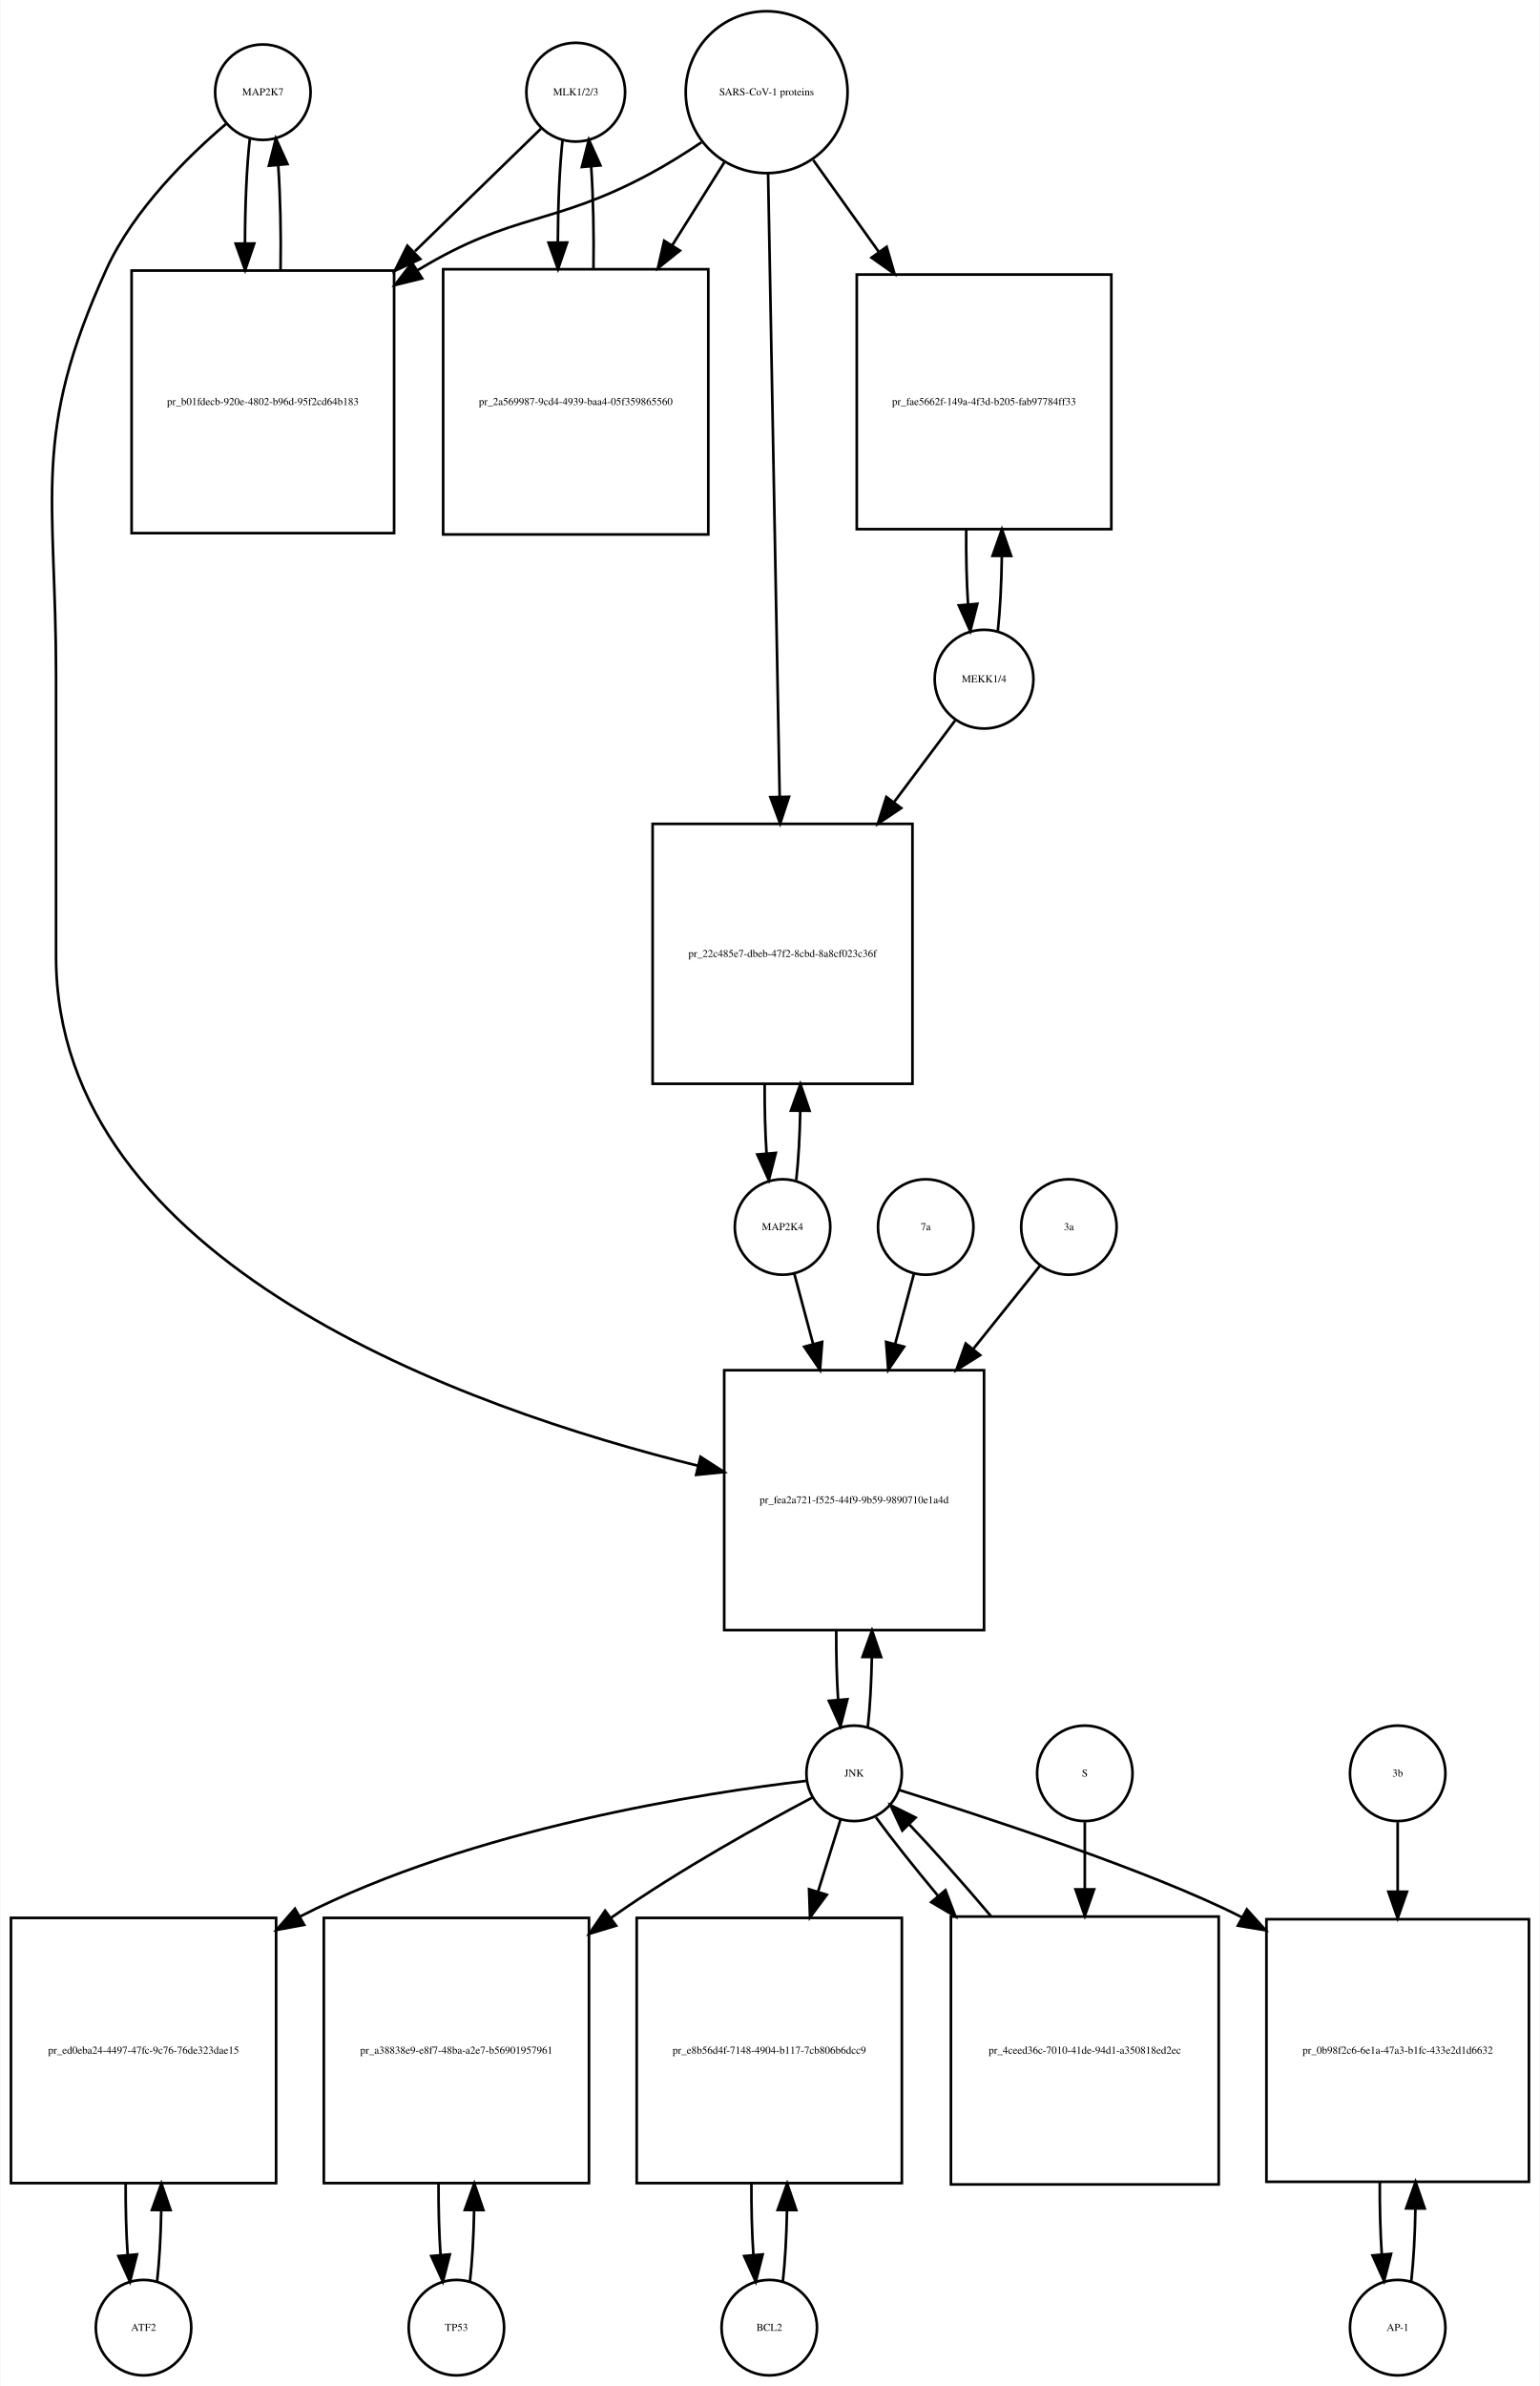
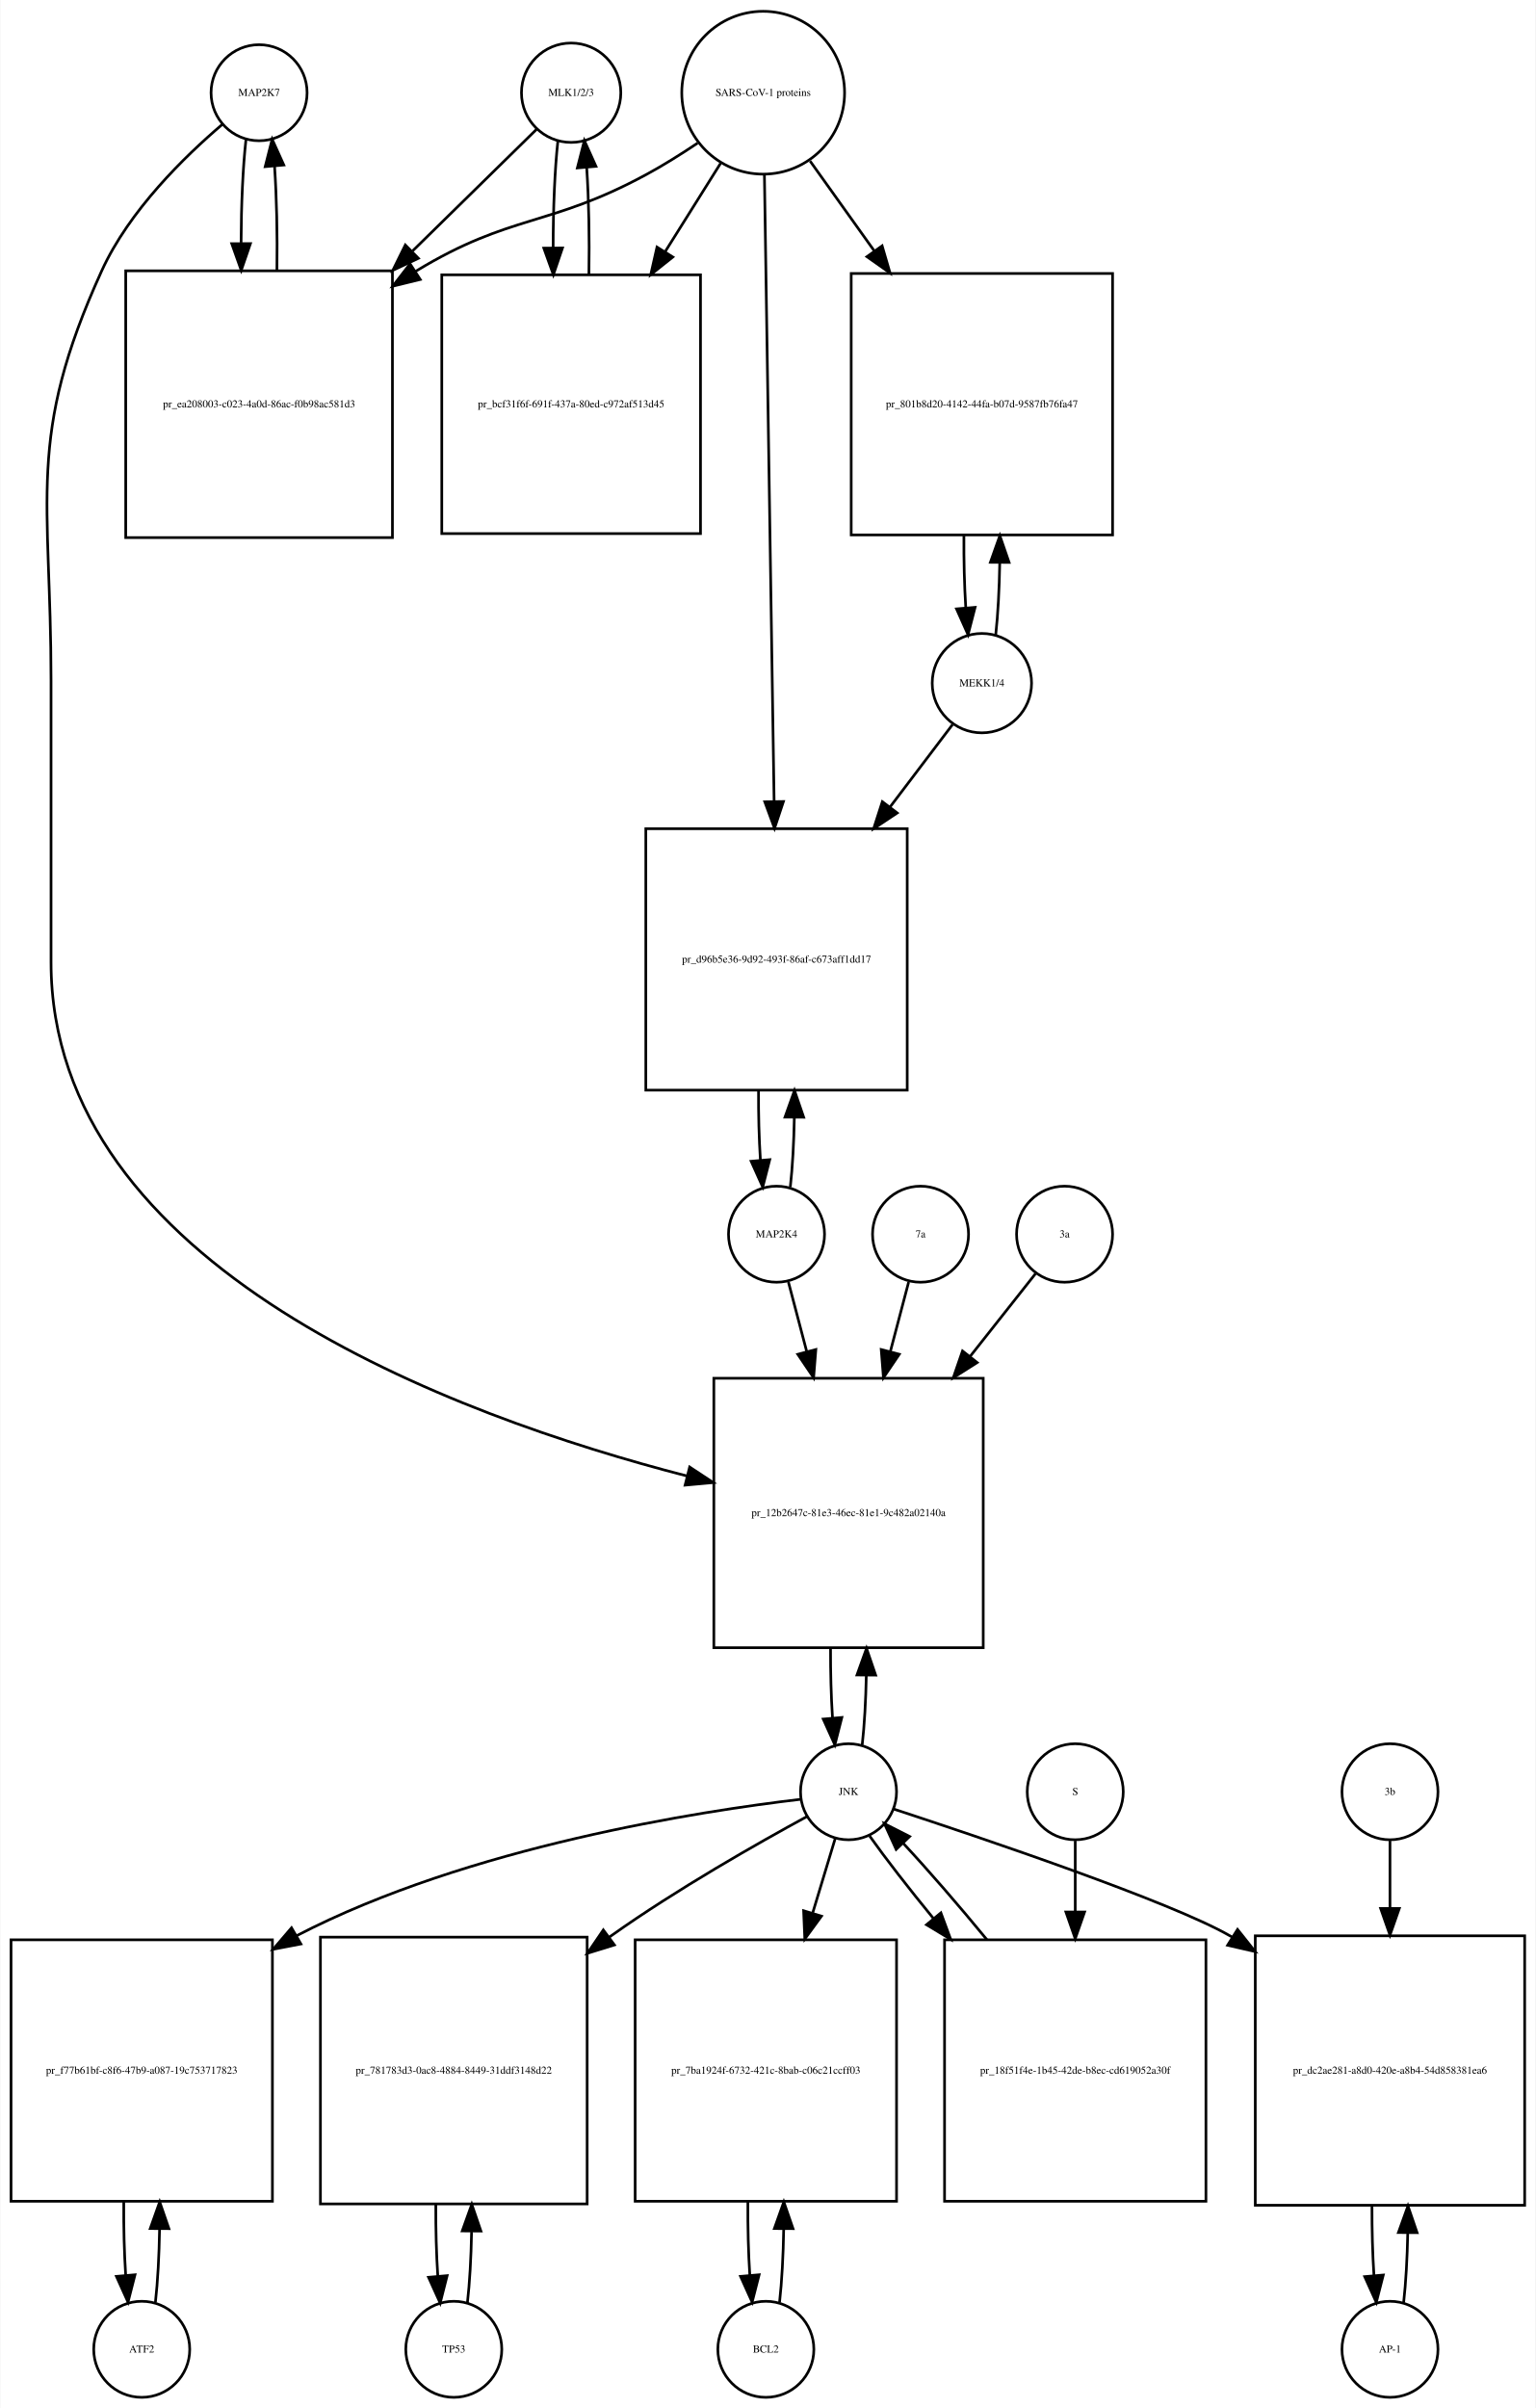
- <svg xmlns="http://www.w3.org/2000/svg" width="581pt" height="900pt" viewBox="0.00 0.00 580.50 899.64">
-   <g id="graph0" class="graph" transform="scale(1 1) rotate(0) translate(4 895.641)">
-     <polygon fill="white" stroke="none" points="-4,4 -4,-895.641 576.5,-895.641 576.5,4 -4,4" />
+ <svg xmlns="http://www.w3.org/2000/svg" width="576pt" height="903pt" viewBox="0.00 0.00 575.50 902.64">
+   <g id="graph0" class="graph" transform="scale(1 1) rotate(0) translate(4 898.641)">
+     <polygon fill="white" stroke="none" points="-4,4 -4,-898.641 571.5,-898.641 571.5,4 -4,4" />
    <g id="node1" class="node">
-       <ellipse fill="none" stroke="black" cx="95" cy="-860.882" rx="18" ry="18" />
-       <text text-anchor="middle" x="95" y="-859.682" font-family="Times,serif" font-size="4.00">MAP2K7</text>
+       <ellipse fill="none" stroke="black" cx="93" cy="-863.882" rx="18" ry="18" />
+       <text text-anchor="middle" x="93" y="-862.682" font-family="Times,serif" font-size="4.00">MAP2K7</text>
    </g>
    <g id="node2" class="node">
-       <polygon fill="none" stroke="black" points="144.5,-793.623 45.5,-793.623 45.5,-694.623 144.5,-694.623 144.5,-793.623" />
-       <text text-anchor="middle" x="95" y="-742.923" font-family="Times,serif" font-size="4.00">pr_b01fdecb-920e-4802-b96d-95f2cd64b183</text>
+       <polygon fill="none" stroke="black" points="143,-797.123 43,-797.123 43,-697.123 143,-697.123 143,-797.123" />
+       <text text-anchor="middle" x="93" y="-745.923" font-family="Times,serif" font-size="4.00">pr_ea208003-c023-4a0d-86ac-f0b98ac581d3</text>
    </g>
    <g id="edge1" class="edge">
-       <path fill="none" stroke="black" d="M90.099,-843.44C88.904,-832.865 88.288,-818.42 88.252,-803.858" />
-       <polygon fill="black" stroke="black" points="91.752,-803.828 88.319,-793.804 84.752,-803.78 91.752,-803.828" />
+       <path fill="none" stroke="black" d="M88.099,-846.44C86.926,-836.067 86.311,-821.969 86.254,-807.69" />
+       <polygon fill="black" stroke="black" points="89.756,-807.331 86.311,-797.312 82.756,-807.292 89.756,-807.331" />
    </g>
    <g id="node20" class="node">
-       <polygon fill="none" stroke="black" points="367,-379 269,-379 269,-281 367,-281 367,-379" />
-       <text text-anchor="middle" x="318" y="-328.8" font-family="Times,serif" font-size="4.00">pr_fea2a721-f525-44f9-9b59-9890710e1a4d</text>
+       <polygon fill="none" stroke="black" points="364.5,-382 263.5,-382 263.5,-281 364.5,-281 364.5,-382" />
+       <text text-anchor="middle" x="314" y="-330.3" font-family="Times,serif" font-size="4.00">pr_12b2647c-81e3-46ec-81e1-9c482a02140a</text>
    </g>
    <g id="edge2" class="edge">
-       <path fill="none" stroke="black" d="M81.141,-848.942C67.187,-837.064 46.295,-816.738 36,-794.123 7.508,-731.533 17,-709.332 17,-640.562 17,-640.562 17,-640.562 17,-535 17,-419.204 171.536,-364.614 259.15,-342.97" />
-       <polygon fill="black" stroke="black" points="260.063,-346.35 268.969,-340.612 258.428,-339.544 260.063,-346.35" />
+       <path fill="none" stroke="black" d="M79.141,-851.942C65.187,-840.064 44.295,-819.738 34,-797.123 5.508,-734.533 15,-712.332 15,-643.562 15,-643.562 15,-643.562 15,-538 15,-423.371 166.102,-367.867 253.473,-345.355" />
+       <polygon fill="black" stroke="black" points="254.43,-348.723 263.279,-342.897 252.728,-341.933 254.43,-348.723" />
    </g>
    <g id="edge3" class="edge">
-       <path fill="none" stroke="black" d="M101.681,-793.804C101.899,-807.388 101.602,-821.638 100.791,-833.413" />
-       <polygon fill="black" stroke="black" points="97.299,-833.17 99.901,-843.44 104.271,-833.789 97.299,-833.17" />
+       <path fill="none" stroke="black" d="M99.689,-797.312C99.89,-810.645 99.597,-824.58 98.808,-836.158" />
+       <polygon fill="black" stroke="black" points="95.293,-836.171 97.901,-846.44 102.266,-836.787 95.293,-836.171" />
    </g>
    <g id="node3" class="node">
-       <ellipse fill="none" stroke="black" cx="213" cy="-860.882" rx="18.623" ry="18.623" />
-       <text text-anchor="middle" x="213" y="-859.682" font-family="Times,serif" font-size="4.00">MLK1/2/3</text>
+       <ellipse fill="none" stroke="black" cx="210" cy="-863.882" rx="18.623" ry="18.623" />
+       <text text-anchor="middle" x="210" y="-862.682" font-family="Times,serif" font-size="4.00">MLK1/2/3</text>
    </g>
    <g id="edge4" class="edge">
-       <path fill="none" stroke="black" d="M199.921,-847.163C188.213,-835.776 170.19,-818.248 152.366,-800.913" />
-       <polygon fill="black" stroke="black" points="154.367,-797.977 144.758,-793.515 149.487,-802.996 154.367,-797.977" />
+       <path fill="none" stroke="black" d="M197.032,-850.163C185.579,-838.929 168.032,-821.718 150.593,-804.613" />
+       <polygon fill="black" stroke="black" points="152.734,-801.81 143.144,-797.306 147.832,-806.807 152.734,-801.81" />
    </g>
    <g id="node5" class="node">
-       <polygon fill="none" stroke="black" points="263,-794.123 163,-794.123 163,-694.123 263,-694.123 263,-794.123" />
-       <text text-anchor="middle" x="213" y="-742.923" font-family="Times,serif" font-size="4.00">pr_2a569987-9cd4-4939-baa4-05f359865560</text>
+       <polygon fill="none" stroke="black" points="258.5,-795.623 161.5,-795.623 161.5,-698.623 258.5,-698.623 258.5,-795.623" />
+       <text text-anchor="middle" x="210" y="-745.923" font-family="Times,serif" font-size="4.00">pr_bcf31f6f-691f-437a-80ed-c972af513d45</text>
    </g>
    <g id="edge5" class="edge">
-       <path fill="none" stroke="black" d="M208.045,-842.949C206.901,-832.564 206.303,-818.582 206.253,-804.443" />
-       <polygon fill="black" stroke="black" points="209.755,-804.189 206.314,-794.168 202.755,-804.148 209.755,-804.189" />
+       <path fill="none" stroke="black" d="M205.045,-845.949C203.856,-835.159 203.258,-820.486 203.25,-805.789" />
+       <polygon fill="black" stroke="black" points="206.751,-805.687 203.339,-795.657 199.751,-805.626 206.751,-805.687" />
    </g>
    <g id="node4" class="node">
-       <ellipse fill="none" stroke="black" cx="285" cy="-860.882" rx="30.52" ry="30.52" />
-       <text text-anchor="middle" x="285" y="-859.682" font-family="Times,serif" font-size="4.00">SARS-CoV-1 proteins</text>
+       <ellipse fill="none" stroke="black" cx="282" cy="-863.882" rx="30.52" ry="30.52" />
+       <text text-anchor="middle" x="282" y="-862.682" font-family="Times,serif" font-size="4.00">SARS-CoV-1 proteins</text>
    </g>
    <g id="edge6" class="edge">
-       <path fill="none" stroke="black" d="M260.418,-841.981C254.231,-837.835 247.497,-833.618 241,-830.123 204.147,-810.3 189.834,-815.735 154,-794.123 153.808,-794.007 153.615,-793.89 153.423,-793.773" />
-       <polygon fill="black" stroke="black" points="155.069,-790.669 144.779,-788.146 151.25,-796.535 155.069,-790.669" />
+       <path fill="none" stroke="black" d="M257.408,-845C251.221,-840.853 244.49,-836.631 238,-833.123 201.549,-813.419 187.438,-818.596 152,-797.123 151.907,-797.067 151.815,-797.011 151.722,-796.955" />
+       <polygon fill="black" stroke="black" points="153.419,-793.883 143.128,-791.365 149.603,-799.751 153.419,-793.883" />
    </g>
    <g id="edge7" class="edge">
-       <path fill="none" stroke="black" d="M269.021,-834.413C263.202,-825.139 256.36,-814.233 249.494,-803.29" />
-       <polygon fill="black" stroke="black" points="252.281,-801.146 244.001,-794.535 246.351,-804.866 252.281,-801.146" />
+       <path fill="none" stroke="black" d="M266.021,-837.413C259.88,-827.626 252.6,-816.023 245.355,-804.474" />
+       <polygon fill="black" stroke="black" points="248.12,-802.296 239.841,-795.685 242.191,-806.016 248.12,-802.296" />
    </g>
    <g id="node17" class="node">
-       <polygon fill="none" stroke="black" points="415,-792.123 319,-792.123 319,-696.123 415,-696.123 415,-792.123" />
-       <text text-anchor="middle" x="367" y="-742.923" font-family="Times,serif" font-size="4.00">pr_fae5662f-149a-4f3d-b205-fab97784ff33</text>
+       <polygon fill="none" stroke="black" points="413,-796.123 315,-796.123 315,-698.123 413,-698.123 413,-796.123" />
+       <text text-anchor="middle" x="364" y="-745.923" font-family="Times,serif" font-size="4.00">pr_801b8d20-4142-44fa-b07d-9587fb76fa47</text>
    </g>
    <g id="edge8" class="edge">
-       <path fill="none" stroke="black" d="M302.591,-835.264C309.856,-825.096 318.595,-812.866 327.259,-800.74" />
-       <polygon fill="black" stroke="black" points="330.261,-802.56 333.227,-792.389 324.565,-798.49 330.261,-802.56" />
+       <path fill="none" stroke="black" d="M299.591,-838.264C306.703,-828.311 315.228,-816.38 323.712,-804.506" />
+       <polygon fill="black" stroke="black" points="326.595,-806.491 329.562,-796.32 320.9,-802.421 326.595,-806.491" />
    </g>
    <g id="node19" class="node">
-       <polygon fill="none" stroke="black" points="340,-585 242,-585 242,-487 340,-487 340,-585" />
-       <text text-anchor="middle" x="291" y="-534.8" font-family="Times,serif" font-size="4.00">pr_22c485e7-dbeb-47f2-8cbd-8a8cf023c36f</text>
+       <polygon fill="none" stroke="black" points="336,-588 238,-588 238,-490 336,-490 336,-588" />
+       <text text-anchor="middle" x="287" y="-537.8" font-family="Times,serif" font-size="4.00">pr_d96b5e36-9d92-493f-86af-c673aff1dd17</text>
    </g>
    <g id="edge9" class="edge">
-       <path fill="none" stroke="black" d="M285.554,-830.085C286.543,-776.85 288.63,-664.522 289.914,-595.428" />
-       <polygon fill="black" stroke="black" points="293.419,-595.206 290.105,-585.143 286.42,-595.076 293.419,-595.206" />
+       <path fill="none" stroke="black" d="M282.461,-833.085C283.286,-779.85 285.025,-667.522 286.095,-598.428" />
+       <polygon fill="black" stroke="black" points="289.599,-598.196 286.254,-588.143 282.6,-598.087 289.599,-598.196" />
    </g>
    <g id="edge10" class="edge">
-       <path fill="none" stroke="black" d="M219.686,-794.168C219.889,-807.365 219.607,-821.163 218.84,-832.688" />
-       <polygon fill="black" stroke="black" points="215.327,-832.685 217.955,-842.949 222.301,-833.287 215.327,-832.685" />
+       <path fill="none" stroke="black" d="M216.661,-795.657C216.91,-809.324 216.636,-823.759 215.837,-835.735" />
+       <polygon fill="black" stroke="black" points="212.328,-835.685 214.955,-845.949 219.302,-836.287 212.328,-835.685" />
    </g>
    <g id="node6" class="node">
-       <ellipse fill="none" stroke="black" cx="50" cy="-18" rx="18" ry="18" />
-       <text text-anchor="middle" x="50" y="-16.8" font-family="Times,serif" font-size="4.00">ATF2</text>
+       <ellipse fill="none" stroke="black" cx="49" cy="-18" rx="18" ry="18" />
+       <text text-anchor="middle" x="49" y="-16.8" font-family="Times,serif" font-size="4.00">ATF2</text>
    </g>
    <g id="node7" class="node">
-       <polygon fill="none" stroke="black" points="100,-172.5 0,-172.5 0,-72.5 100,-72.5 100,-172.5" />
-       <text text-anchor="middle" x="50" y="-121.3" font-family="Times,serif" font-size="4.00">pr_ed0eba24-4497-47fc-9c76-76de323dae15</text>
+       <polygon fill="none" stroke="black" points="98,-171.5 7.10543e-15,-171.5 7.10543e-15,-73.5 98,-73.5 98,-171.5" />
+       <text text-anchor="middle" x="49" y="-121.3" font-family="Times,serif" font-size="4.00">pr_f77b61bf-c8f6-47b9-a087-19c753717823</text>
    </g>
    <g id="edge11" class="edge">
-       <path fill="none" stroke="black" d="M55.1,-35.342C55.962,-42.84 56.486,-52.236 56.672,-62.044" />
-       <polygon fill="black" stroke="black" points="53.175,-62.376 56.745,-72.352 60.175,-62.327 53.175,-62.376" />
+       <path fill="none" stroke="black" d="M54.139,-35.679C55.009,-43.399 55.526,-53.079 55.692,-63.133" />
+       <polygon fill="black" stroke="black" points="52.192,-63.268 55.74,-73.251 59.192,-63.235 52.192,-63.268" />
    </g>
    <g id="edge12" class="edge">
-       <path fill="none" stroke="black" d="M43.255,-72.352C43.21,-63.063 43.462,-53.683 44.009,-45.433" />
-       <polygon fill="black" stroke="black" points="47.507,-45.611 44.9,-35.342 40.534,-44.996 47.507,-45.611" />
+       <path fill="none" stroke="black" d="M42.26,-73.251C42.195,-63.759 42.44,-54.129 42.994,-45.669" />
+       <polygon fill="black" stroke="black" points="46.483,-45.944 43.861,-35.679 39.509,-45.338 46.483,-45.944" />
    </g>
    <g id="node8" class="node">
-       <ellipse fill="none" stroke="black" cx="318" cy="-227" rx="18" ry="18" />
-       <text text-anchor="middle" x="318" y="-225.8" font-family="Times,serif" font-size="4.00">JNK</text>
+       <ellipse fill="none" stroke="black" cx="314" cy="-227" rx="18" ry="18" />
+       <text text-anchor="middle" x="314" y="-225.8" font-family="Times,serif" font-size="4.00">JNK</text>
    </g>
    <g id="edge13" class="edge">
-       <path fill="none" stroke="black" d="M299.988,-224.174C262.573,-219.809 174.473,-206.523 109,-173 108.907,-172.952 108.814,-172.905 108.721,-172.857" />
-       <polygon fill="black" stroke="black" points="110.572,-169.883 100.154,-167.955 107.096,-175.959 110.572,-169.883" />
+       <path fill="none" stroke="black" d="M296.138,-224.182C259.037,-219.831 171.706,-206.569 107,-173 106.908,-172.952 106.816,-172.905 106.725,-172.857" />
+       <polygon fill="black" stroke="black" points="108.679,-169.944 98.273,-167.953 105.166,-175.999 108.679,-169.944" />
    </g>
    <g id="node10" class="node">
-       <polygon fill="none" stroke="black" points="218,-172.5 118,-172.5 118,-72.5 218,-72.5 218,-172.5" />
-       <text text-anchor="middle" x="168" y="-121.3" font-family="Times,serif" font-size="4.00">pr_a38838e9-e8f7-48ba-a2e7-b56901957961</text>
+       <polygon fill="none" stroke="black" points="216,-172.5 116,-172.5 116,-72.5 216,-72.5 216,-172.5" />
+       <text text-anchor="middle" x="166" y="-121.3" font-family="Times,serif" font-size="4.00">pr_781783d3-0ac8-4884-8449-31ddf3148d22</text>
    </g>
    <g id="edge14" class="edge">
-       <path fill="none" stroke="black" d="M302.372,-217.954C283.839,-208.175 252.277,-190.769 227,-173 226.723,-172.805 226.446,-172.61 226.169,-172.413" />
-       <polygon fill="black" stroke="black" points="228.213,-169.573 218.08,-166.48 224.073,-175.217 228.213,-169.573" />
+       <path fill="none" stroke="black" d="M298.412,-217.719C280.263,-207.853 249.632,-190.495 225,-173 224.724,-172.804 224.448,-172.607 224.171,-172.409" />
+       <polygon fill="black" stroke="black" points="226.226,-169.576 216.104,-166.446 222.065,-175.205 226.226,-169.576" />
    </g>
    <g id="node12" class="node">
-       <polygon fill="none" stroke="black" points="336,-172.5 236,-172.5 236,-72.5 336,-72.5 336,-172.5" />
-       <text text-anchor="middle" x="286" y="-121.3" font-family="Times,serif" font-size="4.00">pr_e8b56d4f-7148-4904-b117-7cb806b6dcc9</text>
+       <polygon fill="none" stroke="black" points="332,-171.5 234,-171.5 234,-73.5 332,-73.5 332,-171.5" />
+       <text text-anchor="middle" x="283" y="-121.3" font-family="Times,serif" font-size="4.00">pr_7ba1924f-6732-421c-8bab-c06c21ccff03</text>
    </g>
    <g id="edge15" class="edge">
-       <path fill="none" stroke="black" d="M312.859,-209.532C310.475,-201.898 307.484,-192.315 304.37,-182.34" />
-       <polygon fill="black" stroke="black" points="307.683,-181.21 301.362,-172.707 301.001,-183.296 307.683,-181.21" />
+       <path fill="none" stroke="black" d="M309.019,-209.532C306.659,-201.727 303.682,-191.884 300.592,-181.667" />
+       <polygon fill="black" stroke="black" points="303.856,-180.37 297.611,-171.812 297.156,-182.397 303.856,-180.37" />
    </g>
    <g id="node14" class="node">
-       <polygon fill="none" stroke="black" points="572.5,-172 473.5,-172 473.5,-73 572.5,-73 572.5,-172" />
-       <text text-anchor="middle" x="523" y="-121.3" font-family="Times,serif" font-size="4.00">pr_0b98f2c6-6e1a-47a3-b1fc-433e2d1d6632</text>
+       <polygon fill="none" stroke="black" points="567.5,-173 466.5,-173 466.5,-72 567.5,-72 567.5,-173" />
+       <text text-anchor="middle" x="517" y="-121.3" font-family="Times,serif" font-size="4.00">pr_dc2ae281-a8d0-420e-a8b4-54d858381ea6</text>
    </g>
    <g id="edge16" class="edge">
-       <path fill="none" stroke="black" d="M334.908,-220.751C365.551,-211.112 429.71,-190.327 464.287,-172.716" />
-       <polygon fill="black" stroke="black" points="466.105,-175.711 473.203,-167.844 462.749,-169.568 466.105,-175.711" />
+       <path fill="none" stroke="black" d="M330.93,-220.518C363.733,-209.766 434.685,-185.847 457,-173 457.296,-172.829 457.592,-172.657 457.889,-172.484" />
+       <polygon fill="black" stroke="black" points="459.848,-175.386 466.447,-167.097 456.119,-169.462 459.848,-175.386" />
    </g>
    <g id="edge17" class="edge">
-       <path fill="none" stroke="black" d="M323.166,-244.678C324,-252.074 324.505,-261.261 324.68,-270.824" />
-       <polygon fill="black" stroke="black" points="321.18,-270.889 324.743,-280.866 328.18,-270.845 321.18,-270.889" />
+       <path fill="none" stroke="black" d="M319.128,-244.582C319.962,-251.947 320.475,-261.111 320.665,-270.684" />
+       <polygon fill="black" stroke="black" points="317.166,-270.78 320.747,-280.751 324.166,-270.723 317.166,-270.78" />
    </g>
    <g id="node23" class="node">
-       <polygon fill="none" stroke="black" points="455.5,-173 354.5,-173 354.5,-72 455.5,-72 455.5,-173" />
-       <text text-anchor="middle" x="405" y="-121.3" font-family="Times,serif" font-size="4.00">pr_4ceed36c-7010-41de-94d1-a350818ed2ec</text>
+       <polygon fill="none" stroke="black" points="448,-171.5 350,-171.5 350,-73.5 448,-73.5 448,-171.5" />
+       <text text-anchor="middle" x="399" y="-121.3" font-family="Times,serif" font-size="4.00">pr_18f51f4e-1b45-42de-b8ec-cd619052a30f</text>
    </g>
    <g id="edge18" class="edge">
-       <path fill="none" stroke="black" d="M326.204,-210.432C332.114,-202.321 340.444,-191.841 349.504,-180.983" />
-       <polygon fill="black" stroke="black" points="352.434,-182.938 356.207,-173.038 347.083,-178.424 352.434,-182.938" />
+       <path fill="none" stroke="black" d="M321.9,-210.432C327.902,-201.969 336.487,-190.928 345.781,-179.568" />
+       <polygon fill="black" stroke="black" points="348.629,-181.617 352.306,-171.681 343.235,-177.155 348.629,-181.617" />
    </g>
    <g id="node9" class="node">
-       <ellipse fill="none" stroke="black" cx="168" cy="-18" rx="18" ry="18" />
-       <text text-anchor="middle" x="168" y="-16.8" font-family="Times,serif" font-size="4.00">TP53</text>
+       <ellipse fill="none" stroke="black" cx="166" cy="-18" rx="18" ry="18" />
+       <text text-anchor="middle" x="166" y="-16.8" font-family="Times,serif" font-size="4.00">TP53</text>
    </g>
    <g id="edge19" class="edge">
-       <path fill="none" stroke="black" d="M173.1,-35.342C173.962,-42.84 174.486,-52.236 174.672,-62.044" />
-       <polygon fill="black" stroke="black" points="171.175,-62.376 174.745,-72.352 178.174,-62.327 171.175,-62.376" />
+       <path fill="none" stroke="black" d="M171.1,-35.342C171.962,-42.84 172.486,-52.236 172.672,-62.044" />
+       <polygon fill="black" stroke="black" points="169.175,-62.376 172.745,-72.352 176.174,-62.327 169.175,-62.376" />
    </g>
    <g id="edge20" class="edge">
-       <path fill="none" stroke="black" d="M161.255,-72.352C161.21,-63.063 161.462,-53.683 162.009,-45.433" />
-       <polygon fill="black" stroke="black" points="165.507,-45.611 162.9,-35.342 158.534,-44.996 165.507,-45.611" />
+       <path fill="none" stroke="black" d="M159.255,-72.352C159.21,-63.063 159.462,-53.683 160.009,-45.433" />
+       <polygon fill="black" stroke="black" points="163.507,-45.611 160.9,-35.342 156.534,-44.996 163.507,-45.611" />
    </g>
    <g id="node11" class="node">
-       <ellipse fill="none" stroke="black" cx="286" cy="-18" rx="18" ry="18" />
-       <text text-anchor="middle" x="286" y="-16.8" font-family="Times,serif" font-size="4.00">BCL2</text>
+       <ellipse fill="none" stroke="black" cx="283" cy="-18" rx="18" ry="18" />
+       <text text-anchor="middle" x="283" y="-16.8" font-family="Times,serif" font-size="4.00">BCL2</text>
    </g>
    <g id="edge21" class="edge">
-       <path fill="none" stroke="black" d="M291.1,-35.342C291.962,-42.84 292.486,-52.236 292.672,-62.044" />
-       <polygon fill="black" stroke="black" points="289.175,-62.376 292.745,-72.352 296.174,-62.327 289.175,-62.376" />
+       <path fill="none" stroke="black" d="M288.139,-35.679C289.009,-43.399 289.526,-53.079 289.692,-63.133" />
+       <polygon fill="black" stroke="black" points="286.192,-63.268 289.74,-73.251 293.192,-63.235 286.192,-63.268" />
    </g>
    <g id="edge22" class="edge">
-       <path fill="none" stroke="black" d="M279.255,-72.352C279.21,-63.063 279.462,-53.683 280.009,-45.433" />
-       <polygon fill="black" stroke="black" points="283.507,-45.611 280.9,-35.342 276.534,-44.996 283.507,-45.611" />
+       <path fill="none" stroke="black" d="M276.26,-73.251C276.195,-63.759 276.44,-54.129 276.994,-45.669" />
+       <polygon fill="black" stroke="black" points="280.483,-45.944 277.861,-35.679 273.509,-45.338 280.483,-45.944" />
    </g>
    <g id="node13" class="node">
-       <ellipse fill="none" stroke="black" cx="523" cy="-18" rx="18" ry="18" />
-       <text text-anchor="middle" x="523" y="-16.8" font-family="Times,serif" font-size="4.00">AP-1</text>
+       <ellipse fill="none" stroke="black" cx="517" cy="-18" rx="18" ry="18" />
+       <text text-anchor="middle" x="517" y="-16.8" font-family="Times,serif" font-size="4.00">AP-1</text>
    </g>
    <g id="edge23" class="edge">
-       <path fill="none" stroke="black" d="M528.126,-35.566C528.996,-43.238 529.517,-52.864 529.687,-62.873" />
-       <polygon fill="black" stroke="black" points="526.188,-62.971 529.742,-72.951 533.188,-62.933 526.188,-62.971" />
+       <path fill="none" stroke="black" d="M522.128,-35.582C522.962,-42.947 523.475,-52.111 523.665,-61.684" />
+       <polygon fill="black" stroke="black" points="520.166,-61.78 523.747,-71.751 527.166,-61.723 520.166,-61.78" />
    </g>
    <g id="edge24" class="edge">
-       <path fill="none" stroke="black" d="M516.258,-72.951C516.201,-63.597 516.443,-54.122 516.987,-45.779" />
-       <polygon fill="black" stroke="black" points="520.495,-45.832 517.874,-35.566 513.521,-45.226 520.495,-45.832" />
+       <path fill="none" stroke="black" d="M510.253,-71.751C510.222,-62.774 510.467,-53.735 510.989,-45.738" />
+       <polygon fill="black" stroke="black" points="514.493,-45.848 511.872,-35.582 507.519,-45.242 514.493,-45.848" />
    </g>
    <g id="node15" class="node">
-       <ellipse fill="none" stroke="black" cx="523" cy="-227" rx="18" ry="18" />
-       <text text-anchor="middle" x="523" y="-225.8" font-family="Times,serif" font-size="4.00">3b</text>
+       <ellipse fill="none" stroke="black" cx="517" cy="-227" rx="18" ry="18" />
+       <text text-anchor="middle" x="517" y="-225.8" font-family="Times,serif" font-size="4.00">3b</text>
    </g>
    <g id="edge25" class="edge">
-       <path fill="none" stroke="black" d="M523,-208.612C523,-201.151 523,-191.958 523,-182.401" />
-       <polygon fill="black" stroke="black" points="526.5,-182.367 523,-172.367 519.5,-182.367 526.5,-182.367" />
+       <path fill="none" stroke="black" d="M517,-208.612C517,-201.398 517,-192.563 517,-183.346" />
+       <polygon fill="black" stroke="black" points="520.5,-183.253 517,-173.253 513.5,-183.253 520.5,-183.253" />
    </g>
    <g id="node16" class="node">
-       <ellipse fill="none" stroke="black" cx="367" cy="-639.562" rx="18.623" ry="18.623" />
-       <text text-anchor="middle" x="367" y="-638.362" font-family="Times,serif" font-size="4.00">MEKK1/4</text>
+       <ellipse fill="none" stroke="black" cx="364" cy="-642.562" rx="18.623" ry="18.623" />
+       <text text-anchor="middle" x="364" y="-641.362" font-family="Times,serif" font-size="4.00">MEKK1/4</text>
    </g>
    <g id="edge26" class="edge">
-       <path fill="none" stroke="black" d="M372.189,-657.703C373.058,-665.62 373.564,-675.527 373.708,-685.762" />
-       <polygon fill="black" stroke="black" points="370.208,-686.052 373.73,-696.045 377.208,-686.037 370.208,-686.052" />
+       <path fill="none" stroke="black" d="M369.192,-660.728C370.025,-668.332 370.525,-677.768 370.689,-687.566" />
+       <polygon fill="black" stroke="black" points="367.191,-687.863 370.74,-697.846 374.19,-687.828 367.191,-687.863" />
    </g>
    <g id="edge27" class="edge">
-       <path fill="none" stroke="black" d="M356.111,-624.01C349.902,-615.713 341.677,-604.722 333.171,-593.355" />
-       <polygon fill="black" stroke="black" points="335.745,-590.953 326.952,-585.044 330.141,-595.147 335.745,-590.953" />
+       <path fill="none" stroke="black" d="M352.968,-627.01C346.616,-618.632 338.182,-607.508 329.475,-596.023" />
+       <polygon fill="black" stroke="black" points="332.255,-593.898 323.425,-588.044 326.677,-598.127 332.255,-593.898" />
    </g>
    <g id="edge28" class="edge">
-       <path fill="none" stroke="black" d="M360.27,-696.045C360.178,-686.418 360.404,-676.592 360.949,-667.937" />
-       <polygon fill="black" stroke="black" points="364.46,-667.961 361.811,-657.703 357.484,-667.374 364.46,-667.961" />
+       <path fill="none" stroke="black" d="M357.26,-697.846C357.197,-688.597 357.427,-679.219 357.951,-670.918" />
+       <polygon fill="black" stroke="black" points="361.457,-670.986 358.808,-660.728 354.482,-670.399 361.457,-670.986" />
    </g>
    <g id="node18" class="node">
-       <ellipse fill="none" stroke="black" cx="291" cy="-433" rx="18" ry="18" />
-       <text text-anchor="middle" x="291" y="-431.8" font-family="Times,serif" font-size="4.00">MAP2K4</text>
+       <ellipse fill="none" stroke="black" cx="287" cy="-436" rx="18" ry="18" />
+       <text text-anchor="middle" x="287" y="-434.8" font-family="Times,serif" font-size="4.00">MAP2K4</text>
    </g>
    <g id="edge29" class="edge">
-       <path fill="none" stroke="black" d="M296.166,-450.678C297,-458.074 297.505,-467.261 297.68,-476.824" />
-       <polygon fill="black" stroke="black" points="294.18,-476.889 297.743,-486.866 301.18,-476.845 294.18,-476.889" />
+       <path fill="none" stroke="black" d="M292.166,-453.678C293,-461.074 293.505,-470.261 293.68,-479.824" />
+       <polygon fill="black" stroke="black" points="290.18,-479.889 293.743,-489.866 297.18,-479.845 290.18,-479.889" />
    </g>
    <g id="edge30" class="edge">
-       <path fill="none" stroke="black" d="M295.459,-415.322C297.458,-407.842 299.947,-398.53 302.535,-388.85" />
-       <polygon fill="black" stroke="black" points="305.94,-389.666 305.141,-379.101 299.177,-387.858 305.94,-389.666" />
+       <path fill="none" stroke="black" d="M291.459,-418.074C293.393,-410.731 295.785,-401.648 298.282,-392.17" />
+       <polygon fill="black" stroke="black" points="301.744,-392.768 300.907,-382.207 294.975,-390.985 301.744,-392.768" />
    </g>
    <g id="edge31" class="edge">
-       <path fill="none" stroke="black" d="M284.257,-486.866C284.207,-477.924 284.44,-468.883 284.955,-460.867" />
-       <polygon fill="black" stroke="black" points="288.462,-460.942 285.834,-450.678 281.488,-460.34 288.462,-460.942" />
+       <path fill="none" stroke="black" d="M280.257,-489.866C280.207,-480.924 280.44,-471.883 280.955,-463.867" />
+       <polygon fill="black" stroke="black" points="284.462,-463.942 281.834,-453.678 277.488,-463.34 284.462,-463.942" />
    </g>
    <g id="edge32" class="edge">
-       <path fill="none" stroke="black" d="M311.257,-280.866C311.207,-271.924 311.44,-262.883 311.955,-254.867" />
-       <polygon fill="black" stroke="black" points="315.462,-254.942 312.834,-244.678 308.488,-254.34 315.462,-254.942" />
+       <path fill="none" stroke="black" d="M307.253,-280.751C307.222,-271.774 307.467,-262.735 307.989,-254.738" />
+       <polygon fill="black" stroke="black" points="311.493,-254.848 308.872,-244.582 304.519,-254.242 311.493,-254.848" />
    </g>
    <g id="node21" class="node">
-       <ellipse fill="none" stroke="black" cx="345" cy="-433" rx="18" ry="18" />
-       <text text-anchor="middle" x="345" y="-431.8" font-family="Times,serif" font-size="4.00">7a</text>
+       <ellipse fill="none" stroke="black" cx="341" cy="-436" rx="18" ry="18" />
+       <text text-anchor="middle" x="341" y="-434.8" font-family="Times,serif" font-size="4.00">7a</text>
    </g>
    <g id="edge33" class="edge">
-       <path fill="none" stroke="black" d="M340.541,-415.322C338.542,-407.842 336.053,-398.53 333.465,-388.85" />
-       <polygon fill="black" stroke="black" points="336.823,-387.858 330.859,-379.101 330.06,-389.666 336.823,-387.858" />
+       <path fill="none" stroke="black" d="M336.541,-418.074C334.607,-410.731 332.215,-401.648 329.718,-392.17" />
+       <polygon fill="black" stroke="black" points="333.025,-390.985 327.093,-382.207 326.256,-392.768 333.025,-390.985" />
    </g>
    <g id="node22" class="node">
-       <ellipse fill="none" stroke="black" cx="399" cy="-433" rx="18" ry="18" />
-       <text text-anchor="middle" x="399" y="-431.8" font-family="Times,serif" font-size="4.00">3a</text>
+       <ellipse fill="none" stroke="black" cx="395" cy="-436" rx="18" ry="18" />
+       <text text-anchor="middle" x="395" y="-434.8" font-family="Times,serif" font-size="4.00">3a</text>
    </g>
    <g id="edge34" class="edge">
-       <path fill="none" stroke="black" d="M388.076,-418.379C381.41,-410.066 372.393,-398.823 363.049,-387.172" />
-       <polygon fill="black" stroke="black" points="365.539,-384.683 356.552,-379.071 360.078,-389.062 365.539,-384.683" />
+       <path fill="none" stroke="black" d="M384.076,-421.176C377.55,-412.918 368.771,-401.809 359.638,-390.252" />
+       <polygon fill="black" stroke="black" points="362.228,-387.885 353.282,-382.209 356.736,-392.225 362.228,-387.885" />
    </g>
    <g id="edge35" class="edge">
-       <path fill="none" stroke="black" d="M369.72,-173.014C359.197,-185.47 348.026,-198.063 338.708,-207.845" />
-       <polygon fill="black" stroke="black" points="336.17,-205.434 331.681,-215.031 341.175,-210.328 336.17,-205.434" />
+       <path fill="none" stroke="black" d="M365.867,-171.58C355.331,-184.398 344.009,-197.481 334.576,-207.606" />
+       <polygon fill="black" stroke="black" points="331.855,-205.387 327.467,-215.031 336.911,-210.229 331.855,-205.387" />
    </g>
    <g id="node24" class="node">
-       <ellipse fill="none" stroke="black" cx="405" cy="-227" rx="18" ry="18" />
-       <text text-anchor="middle" x="405" y="-225.8" font-family="Times,serif" font-size="4.00">S</text>
+       <ellipse fill="none" stroke="black" cx="399" cy="-227" rx="18" ry="18" />
+       <text text-anchor="middle" x="399" y="-225.8" font-family="Times,serif" font-size="4.00">S</text>
    </g>
    <g id="edge36" class="edge">
-       <path fill="none" stroke="black" d="M405,-208.612C405,-201.398 405,-192.563 405,-183.346" />
-       <polygon fill="black" stroke="black" points="408.5,-183.253 405,-173.253 401.5,-183.253 408.5,-183.253" />
+       <path fill="none" stroke="black" d="M399,-208.612C399,-201.067 399,-191.748 399,-182.075" />
+       <polygon fill="black" stroke="black" points="402.5,-181.924 399,-171.924 395.5,-181.924 402.5,-181.924" />
    </g>
  </g>
</svg>
